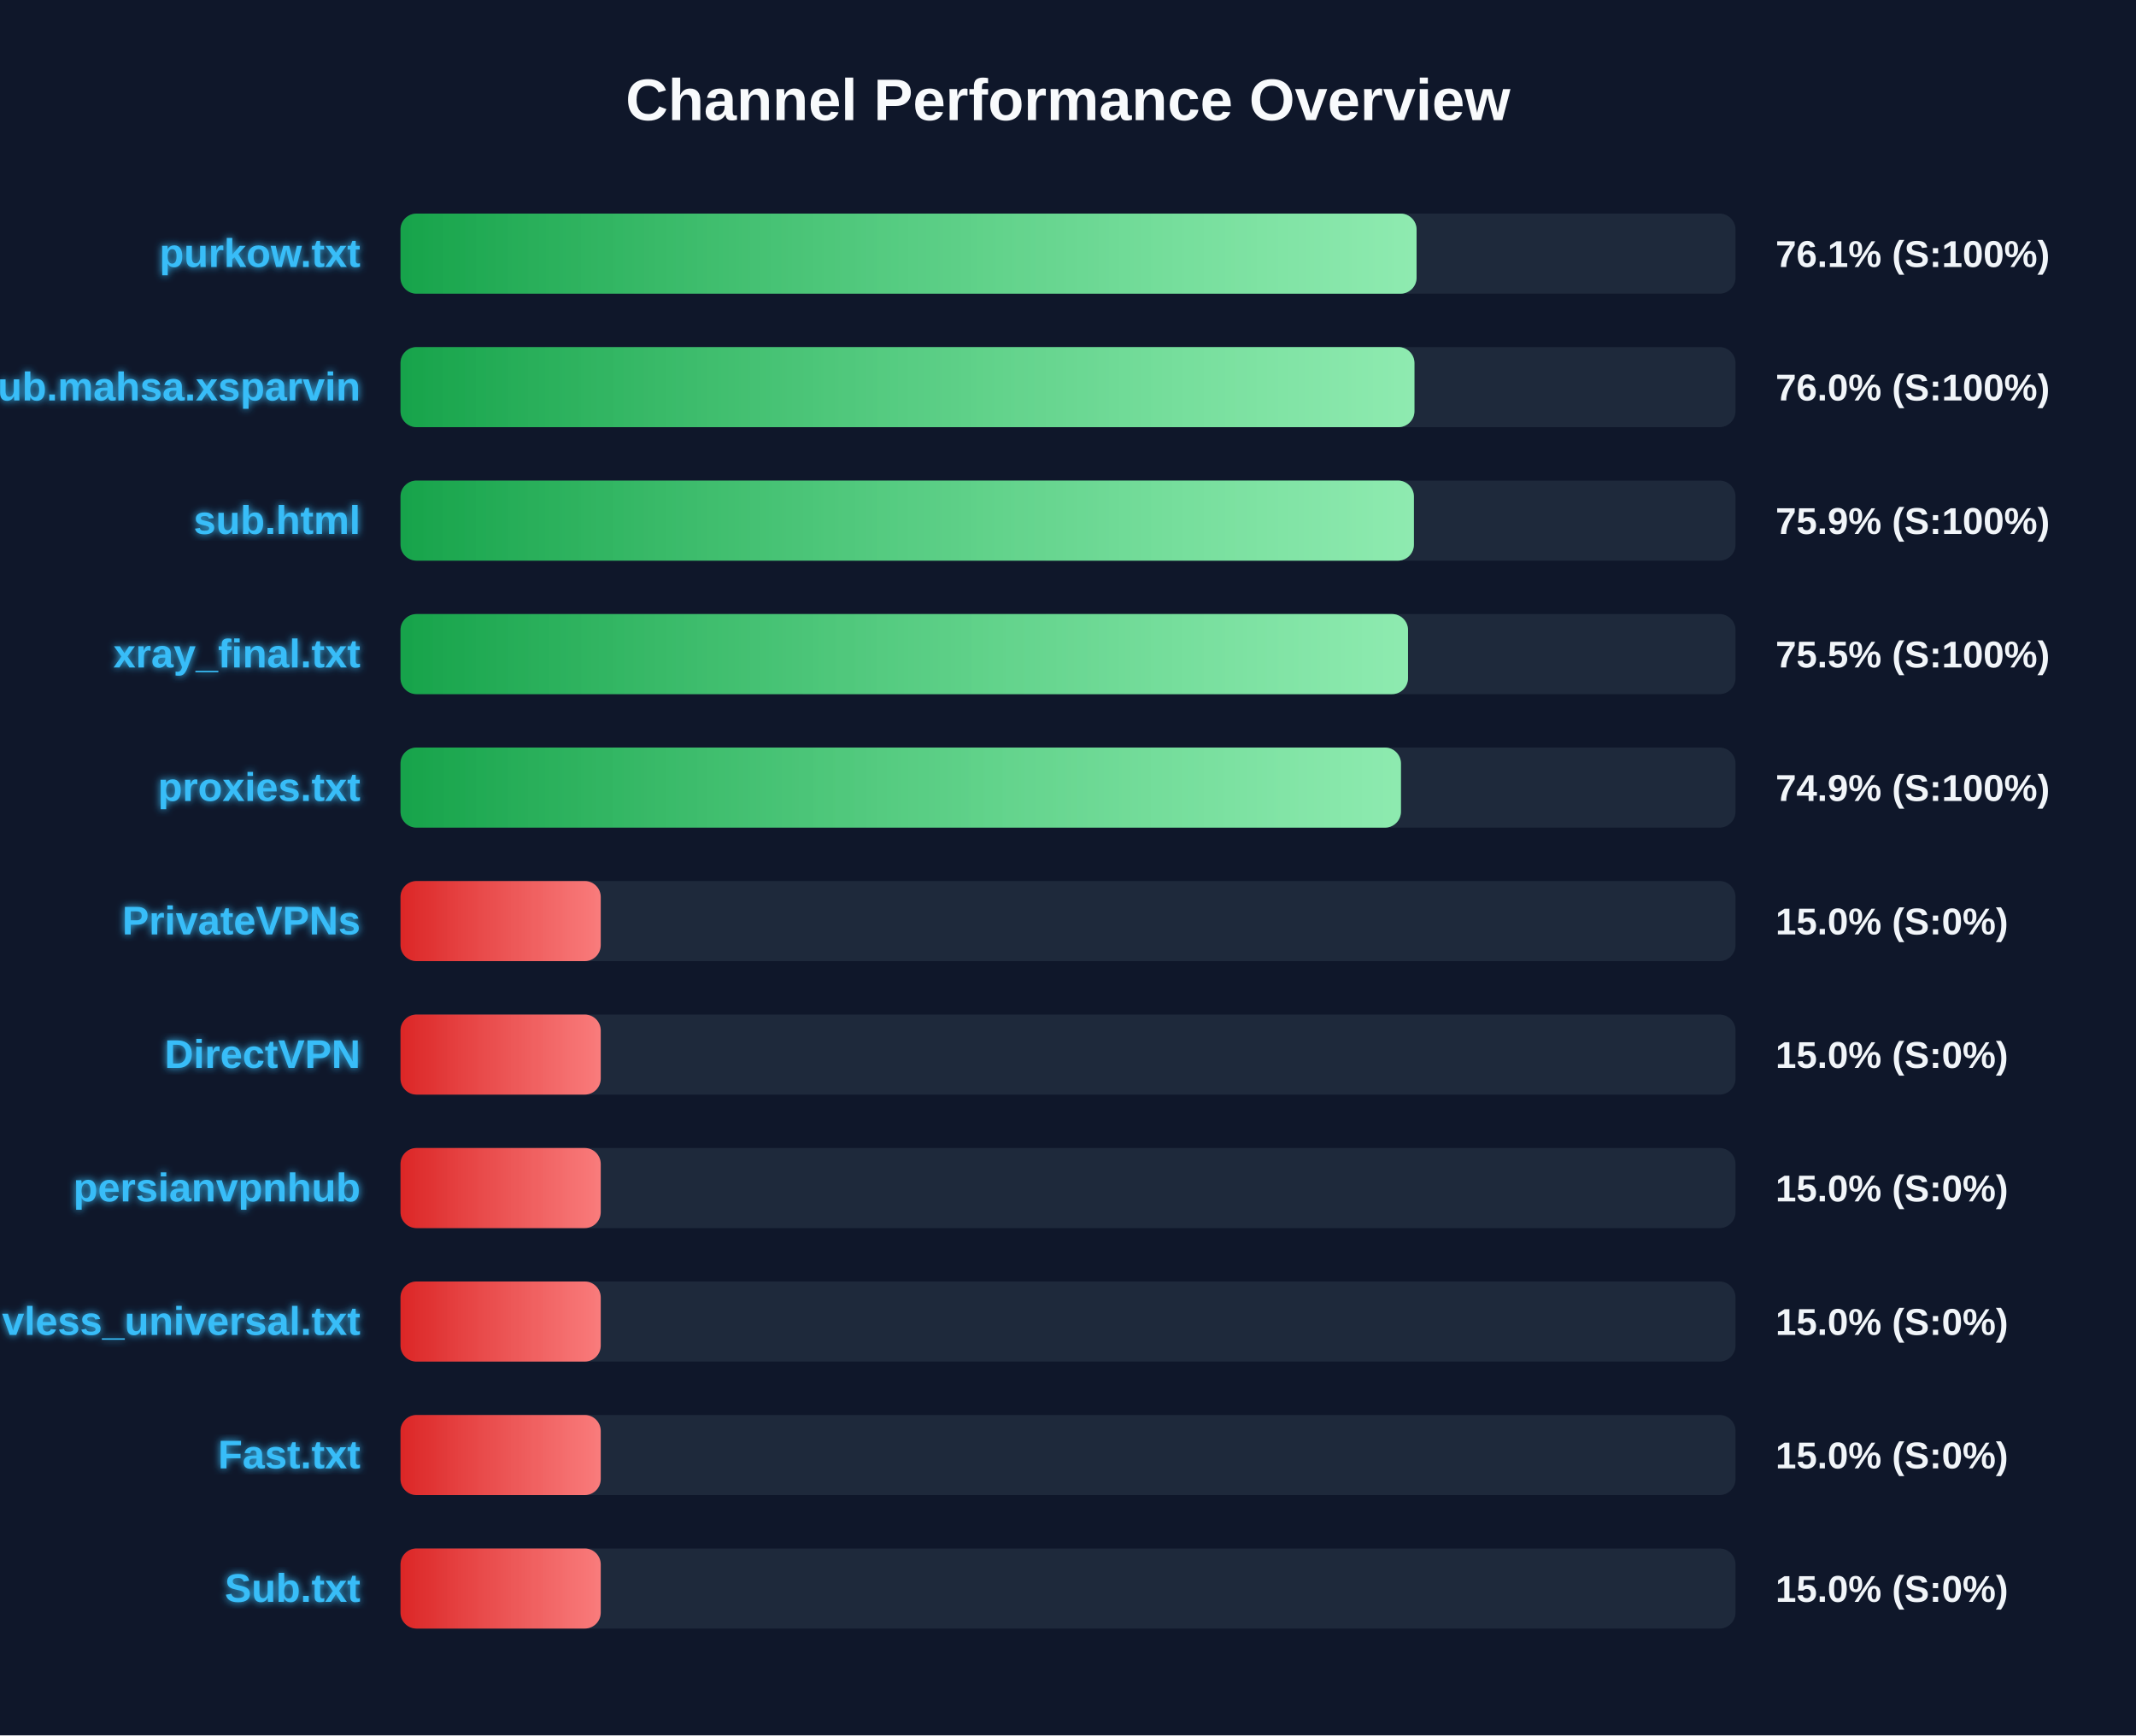
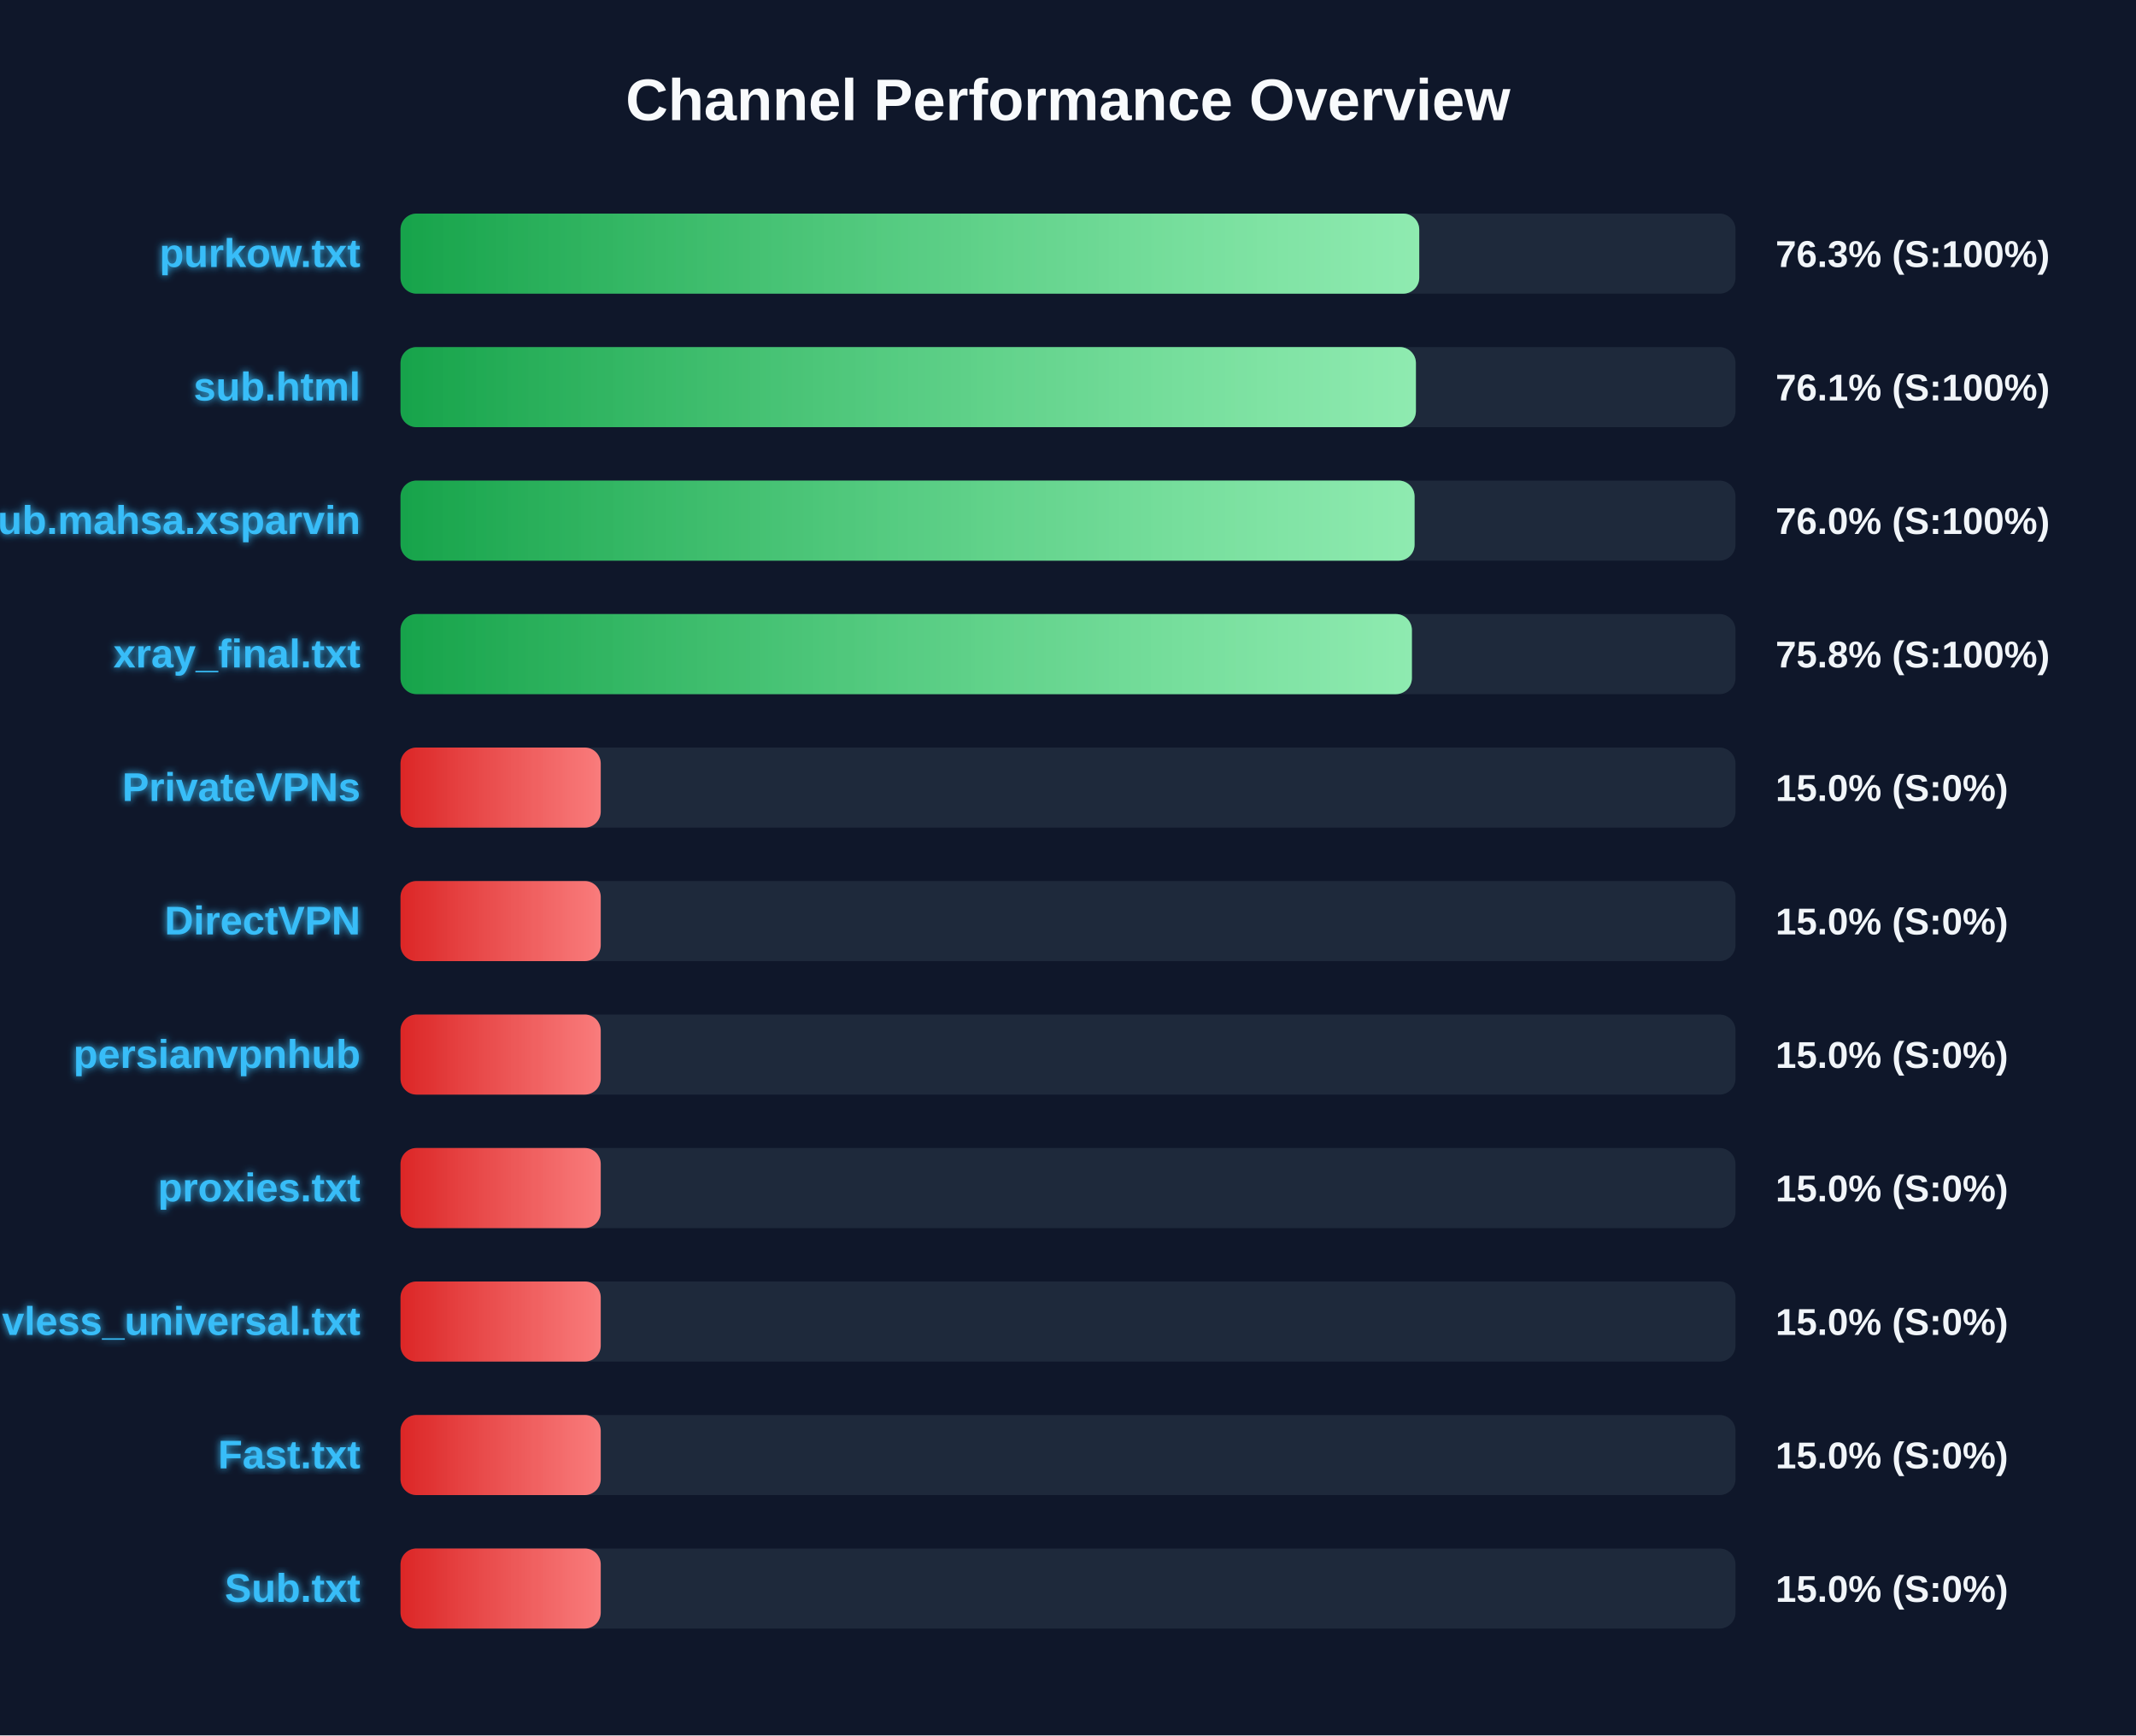
<svg xmlns="http://www.w3.org/2000/svg" width="800" height="650" version="1.1">
  <defs>
    <linearGradient id="grad-green" x1="0%" y1="0%" x2="100%" y2="0%">
      <stop offset="0%" stop-color="#16a34a" />
      <stop offset="100%" stop-color="#4ade80" />
    </linearGradient>
    <linearGradient id="grad-yellow" x1="0%" y1="0%" x2="100%" y2="0%">
      <stop offset="0%" stop-color="#ca8a04" />
      <stop offset="100%" stop-color="#fde047" />
    </linearGradient>
    <linearGradient id="grad-red" x1="0%" y1="0%" x2="100%" y2="0%">
      <stop offset="0%" stop-color="#dc2626" />
      <stop offset="100%" stop-color="#f87171" />
    </linearGradient>
    <linearGradient id="shimmer" x1="0%" y1="0%" x2="100%" y2="0%">
      <stop offset="0%" stop-color="rgba(255,255,255,0)" />
      <stop offset="50%" stop-color="rgba(255,255,255,0.4)" />
      <stop offset="100%" stop-color="rgba(255,255,255,0)" />
    </linearGradient>
    <filter id="glow" x="-20%" y="-20%" width="140%" height="140%">
      <feGaussianBlur stdDeviation="1.5" result="blur" />
      <feComposite in="SourceGraphic" in2="blur" operator="over" />
    </filter>
  </defs>
  <style>
        .bg-rect { fill: #0f172a; }
        .title { font: bold 22px 'Segoe UI', Arial, sans-serif; fill: #f8fafc; }
        .row { font: bold 15px 'Segoe UI', Arial, sans-serif; fill: #38bdf8; filter: url(#glow); }
        .score { font: bold 14px 'Segoe UI', Arial, sans-serif; fill: #f1f5f9; }
        @keyframes shimmer-anim {
            0% { transform: translateX(-100%); }
            100% { transform: translateX(200%); }
        }
        .shimmer-rect {
            animation: shimmer-anim 2.5s infinite linear;
        }
    </style>
  <rect width="100%" height="100%" class="bg-rect" />
  <text x="400" y="45" text-anchor="middle" class="title">Channel Performance Overview</text>
  <rect x="150" y="80" width="500" height="30" fill="#1e293b" rx="6" />
  <clipPath id="clip-0">
-     <rect x="150" y="80" width="380.55" height="30" rx="6" />
+     <rect x="150" y="80" width="381.55" height="30" rx="6" />
  </clipPath>
-   <rect x="150" y="80" width="380.55" height="30" fill="url(#grad-green)" rx="6" />
+   <rect x="150" y="80" width="381.55" height="30" fill="url(#grad-green)" rx="6" />
  <g clip-path="url(#clip-0)">
    <rect x="150" y="80" width="100%" height="30" fill="url(#shimmer)" class="shimmer-rect" />
  </g>
  <text x="135" y="100" text-anchor="end" class="row">purkow.txt</text>
-   <text x="665" y="100" text-anchor="start" class="score">76.1% (S:100%)</text>
+   <text x="665" y="100" text-anchor="start" class="score">76.3% (S:100%)</text>
  <rect x="150" y="130" width="500" height="30" fill="#1e293b" rx="6" />
  <clipPath id="clip-1">
-     <rect x="150" y="130" width="379.75" height="30" rx="6" />
+     <rect x="150" y="130" width="380.3" height="30" rx="6" />
  </clipPath>
-   <rect x="150" y="130" width="379.75" height="30" fill="url(#grad-green)" rx="6" />
+   <rect x="150" y="130" width="380.3" height="30" fill="url(#grad-green)" rx="6" />
  <g clip-path="url(#clip-1)">
    <rect x="150" y="130" width="100%" height="30" fill="url(#shimmer)" class="shimmer-rect" />
  </g>
-   <text x="135" y="150" text-anchor="end" class="row">Sub.mahsa.xsparvin</text>
-   <text x="665" y="150" text-anchor="start" class="score">76.0% (S:100%)</text>
+   <text x="135" y="150" text-anchor="end" class="row">sub.html</text>
+   <text x="665" y="150" text-anchor="start" class="score">76.1% (S:100%)</text>
  <rect x="150" y="180" width="500" height="30" fill="#1e293b" rx="6" />
  <clipPath id="clip-2">
-     <rect x="150" y="180" width="379.55" height="30" rx="6" />
+     <rect x="150" y="180" width="379.8" height="30" rx="6" />
  </clipPath>
-   <rect x="150" y="180" width="379.55" height="30" fill="url(#grad-green)" rx="6" />
+   <rect x="150" y="180" width="379.8" height="30" fill="url(#grad-green)" rx="6" />
  <g clip-path="url(#clip-2)">
    <rect x="150" y="180" width="100%" height="30" fill="url(#shimmer)" class="shimmer-rect" />
  </g>
-   <text x="135" y="200" text-anchor="end" class="row">sub.html</text>
-   <text x="665" y="200" text-anchor="start" class="score">75.9% (S:100%)</text>
+   <text x="135" y="200" text-anchor="end" class="row">Sub.mahsa.xsparvin</text>
+   <text x="665" y="200" text-anchor="start" class="score">76.0% (S:100%)</text>
  <rect x="150" y="230" width="500" height="30" fill="#1e293b" rx="6" />
  <clipPath id="clip-3">
-     <rect x="150" y="230" width="377.35" height="30" rx="6" />
+     <rect x="150" y="230" width="378.8" height="30" rx="6" />
  </clipPath>
-   <rect x="150" y="230" width="377.35" height="30" fill="url(#grad-green)" rx="6" />
+   <rect x="150" y="230" width="378.8" height="30" fill="url(#grad-green)" rx="6" />
  <g clip-path="url(#clip-3)">
    <rect x="150" y="230" width="100%" height="30" fill="url(#shimmer)" class="shimmer-rect" />
  </g>
  <text x="135" y="250" text-anchor="end" class="row">xray_final.txt</text>
-   <text x="665" y="250" text-anchor="start" class="score">75.5% (S:100%)</text>
+   <text x="665" y="250" text-anchor="start" class="score">75.8% (S:100%)</text>
  <rect x="150" y="280" width="500" height="30" fill="#1e293b" rx="6" />
  <clipPath id="clip-4">
-     <rect x="150" y="280" width="374.7" height="30" rx="6" />
+     <rect x="150" y="280" width="75.0" height="30" rx="6" />
  </clipPath>
-   <rect x="150" y="280" width="374.7" height="30" fill="url(#grad-green)" rx="6" />
+   <rect x="150" y="280" width="75.0" height="30" fill="url(#grad-red)" rx="6" />
  <g clip-path="url(#clip-4)">
    <rect x="150" y="280" width="100%" height="30" fill="url(#shimmer)" class="shimmer-rect" />
  </g>
-   <text x="135" y="300" text-anchor="end" class="row">proxies.txt</text>
-   <text x="665" y="300" text-anchor="start" class="score">74.9% (S:100%)</text>
+   <text x="135" y="300" text-anchor="end" class="row">PrivateVPNs</text>
+   <text x="665" y="300" text-anchor="start" class="score">15.0% (S:0%)</text>
  <rect x="150" y="330" width="500" height="30" fill="#1e293b" rx="6" />
  <clipPath id="clip-5">
    <rect x="150" y="330" width="75.0" height="30" rx="6" />
  </clipPath>
  <rect x="150" y="330" width="75.0" height="30" fill="url(#grad-red)" rx="6" />
  <g clip-path="url(#clip-5)">
    <rect x="150" y="330" width="100%" height="30" fill="url(#shimmer)" class="shimmer-rect" />
  </g>
-   <text x="135" y="350" text-anchor="end" class="row">PrivateVPNs</text>
+   <text x="135" y="350" text-anchor="end" class="row">DirectVPN</text>
  <text x="665" y="350" text-anchor="start" class="score">15.0% (S:0%)</text>
  <rect x="150" y="380" width="500" height="30" fill="#1e293b" rx="6" />
  <clipPath id="clip-6">
    <rect x="150" y="380" width="75.0" height="30" rx="6" />
  </clipPath>
  <rect x="150" y="380" width="75.0" height="30" fill="url(#grad-red)" rx="6" />
  <g clip-path="url(#clip-6)">
    <rect x="150" y="380" width="100%" height="30" fill="url(#shimmer)" class="shimmer-rect" />
  </g>
-   <text x="135" y="400" text-anchor="end" class="row">DirectVPN</text>
+   <text x="135" y="400" text-anchor="end" class="row">persianvpnhub</text>
  <text x="665" y="400" text-anchor="start" class="score">15.0% (S:0%)</text>
  <rect x="150" y="430" width="500" height="30" fill="#1e293b" rx="6" />
  <clipPath id="clip-7">
    <rect x="150" y="430" width="75.0" height="30" rx="6" />
  </clipPath>
  <rect x="150" y="430" width="75.0" height="30" fill="url(#grad-red)" rx="6" />
  <g clip-path="url(#clip-7)">
    <rect x="150" y="430" width="100%" height="30" fill="url(#shimmer)" class="shimmer-rect" />
  </g>
-   <text x="135" y="450" text-anchor="end" class="row">persianvpnhub</text>
+   <text x="135" y="450" text-anchor="end" class="row">proxies.txt</text>
  <text x="665" y="450" text-anchor="start" class="score">15.0% (S:0%)</text>
  <rect x="150" y="480" width="500" height="30" fill="#1e293b" rx="6" />
  <clipPath id="clip-8">
    <rect x="150" y="480" width="75.0" height="30" rx="6" />
  </clipPath>
  <rect x="150" y="480" width="75.0" height="30" fill="url(#grad-red)" rx="6" />
  <g clip-path="url(#clip-8)">
    <rect x="150" y="480" width="100%" height="30" fill="url(#shimmer)" class="shimmer-rect" />
  </g>
  <text x="135" y="500" text-anchor="end" class="row">vless_universal.txt</text>
  <text x="665" y="500" text-anchor="start" class="score">15.0% (S:0%)</text>
  <rect x="150" y="530" width="500" height="30" fill="#1e293b" rx="6" />
  <clipPath id="clip-9">
    <rect x="150" y="530" width="75.0" height="30" rx="6" />
  </clipPath>
  <rect x="150" y="530" width="75.0" height="30" fill="url(#grad-red)" rx="6" />
  <g clip-path="url(#clip-9)">
    <rect x="150" y="530" width="100%" height="30" fill="url(#shimmer)" class="shimmer-rect" />
  </g>
  <text x="135" y="550" text-anchor="end" class="row">Fast.txt</text>
  <text x="665" y="550" text-anchor="start" class="score">15.0% (S:0%)</text>
  <rect x="150" y="580" width="500" height="30" fill="#1e293b" rx="6" />
  <clipPath id="clip-10">
    <rect x="150" y="580" width="75.0" height="30" rx="6" />
  </clipPath>
  <rect x="150" y="580" width="75.0" height="30" fill="url(#grad-red)" rx="6" />
  <g clip-path="url(#clip-10)">
    <rect x="150" y="580" width="100%" height="30" fill="url(#shimmer)" class="shimmer-rect" />
  </g>
  <text x="135" y="600" text-anchor="end" class="row">Sub.txt</text>
  <text x="665" y="600" text-anchor="start" class="score">15.0% (S:0%)</text>
</svg>
